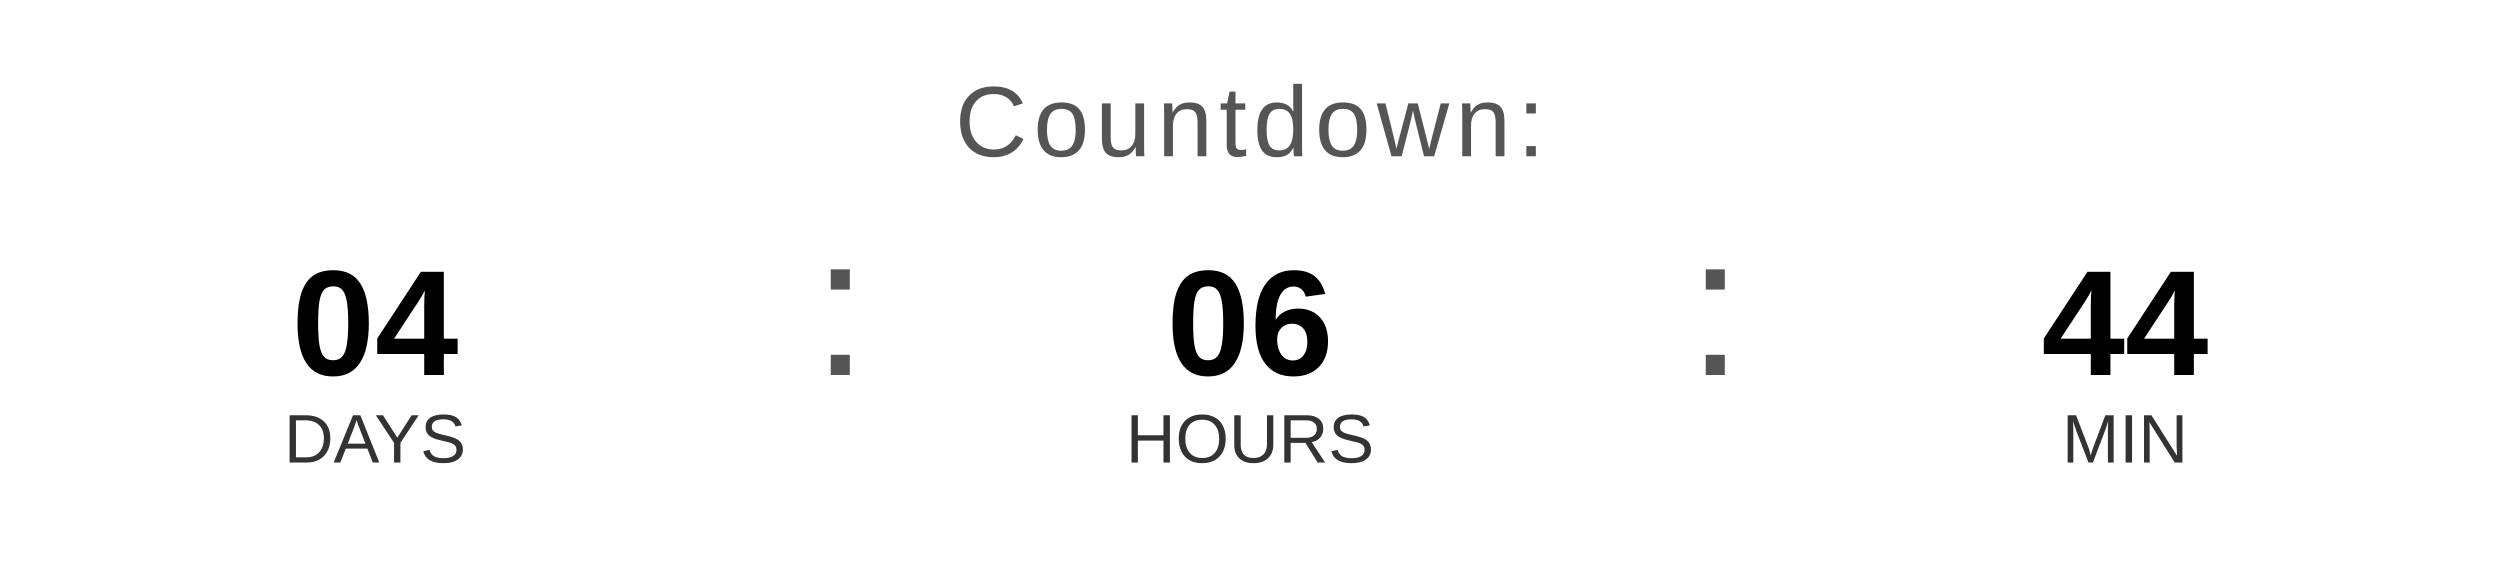
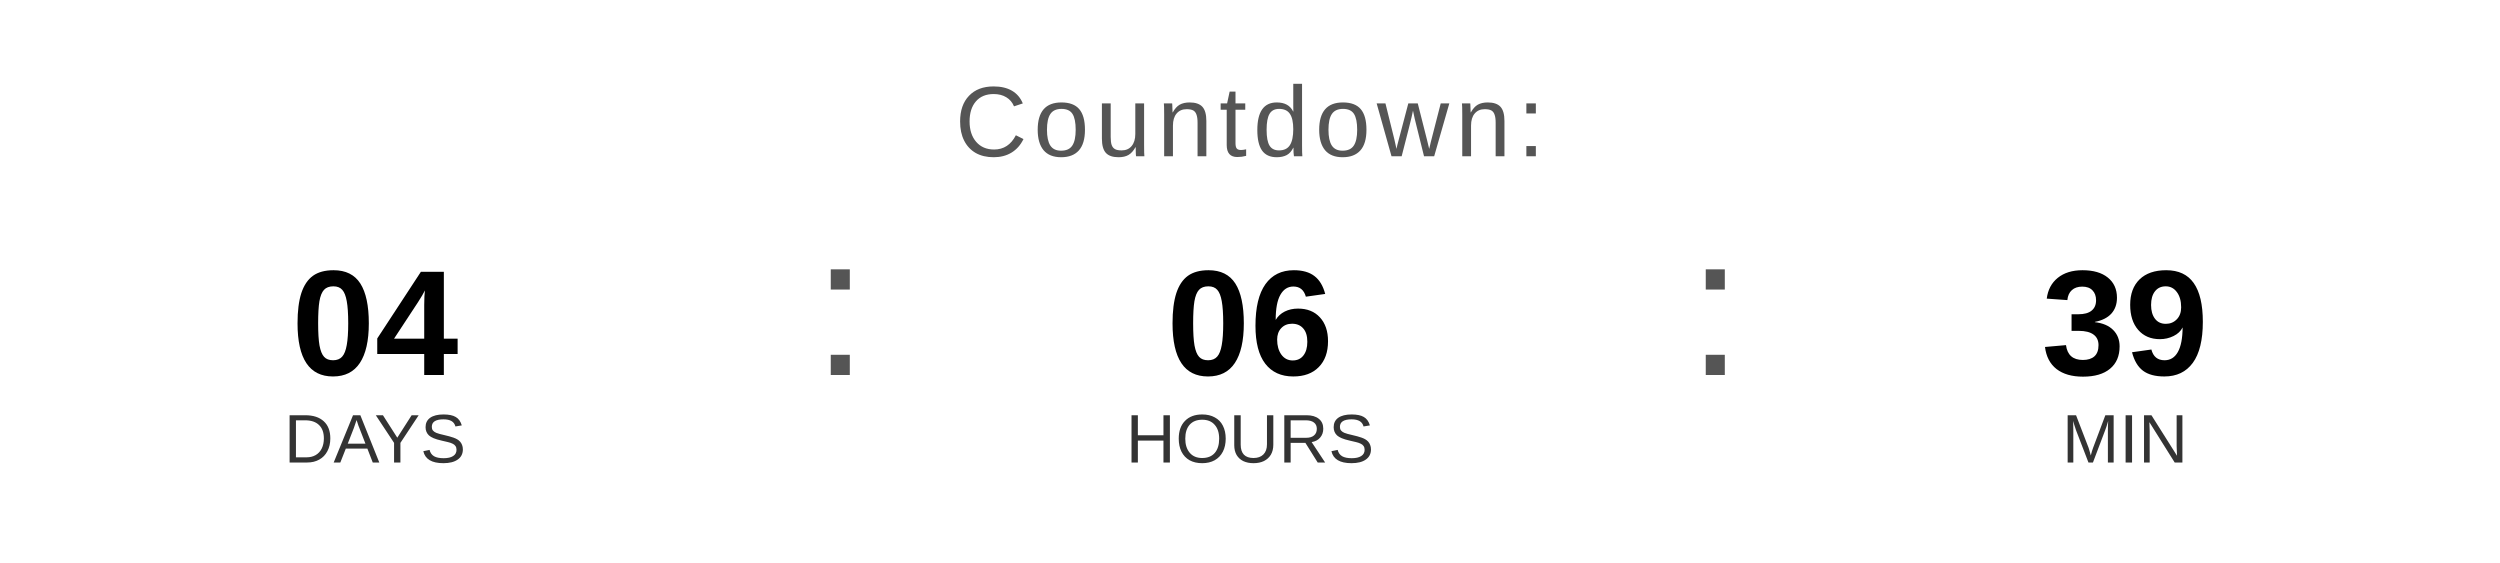
<svg xmlns="http://www.w3.org/2000/svg" width="400" height="90" viewBox="0 0 400 90">
  <text x="200" y="25" font-family="Arial, Helvetica, sans-serif" font-size="16" fill="#555555" text-anchor="middle" letter-spacing="1">
    Countdown:
  </text>
  <text x="60" y="60" font-family="Arial, Helvetica, sans-serif" font-size="24" font-weight="bold" fill="#000000" text-anchor="middle">04</text>
  <text x="60" y="74" font-family="Arial, Helvetica, sans-serif" font-size="11" fill="#333333" text-anchor="middle">DAYS</text>
  <text x="130" y="60" font-family="Arial, sans-serif" font-size="32" fill="#555555">:</text>
  <text x="200" y="60" font-family="Arial, Helvetica, sans-serif" font-size="24" font-weight="bold" fill="#000000" text-anchor="middle">06</text>
  <text x="200" y="74" font-family="Arial, Helvetica, sans-serif" font-size="11" fill="#333333" text-anchor="middle">HOURS</text>
  <text x="270" y="60" font-family="Arial, sans-serif" font-size="32" fill="#555555">:</text>
-   <text x="340" y="60" font-family="Arial, Helvetica, sans-serif" font-size="24" font-weight="bold" fill="#000000" text-anchor="middle">44</text>
+   <text x="340" y="60" font-family="Arial, Helvetica, sans-serif" font-size="24" font-weight="bold" fill="#000000" text-anchor="middle">39</text>
  <text x="340" y="74" font-family="Arial, Helvetica, sans-serif" font-size="11" fill="#333333" text-anchor="middle">MIN</text>
</svg>
